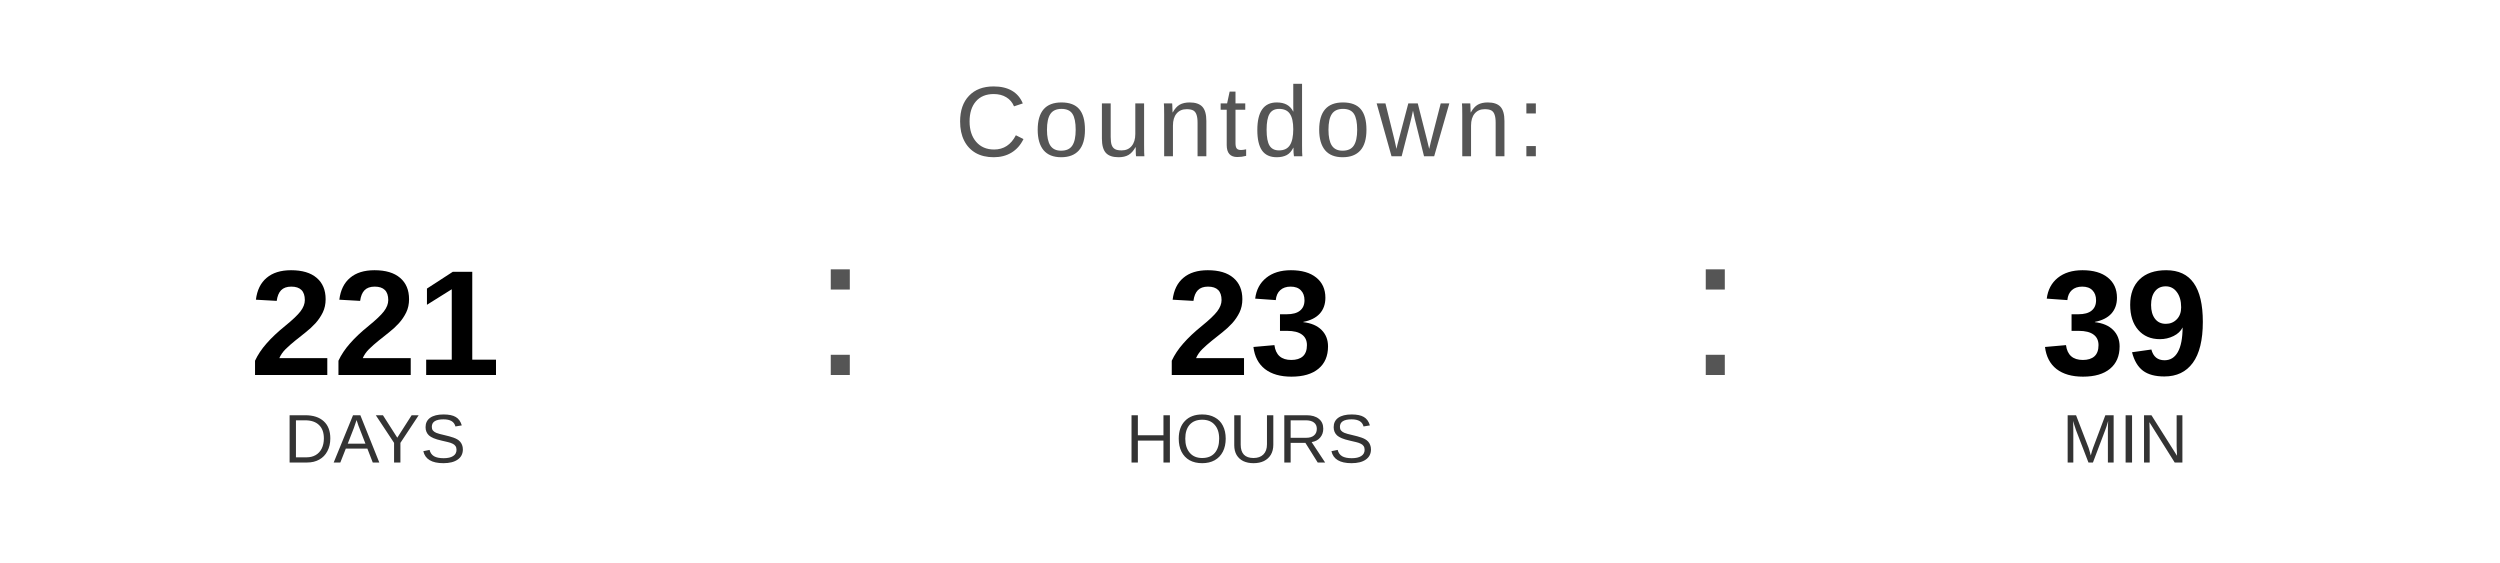
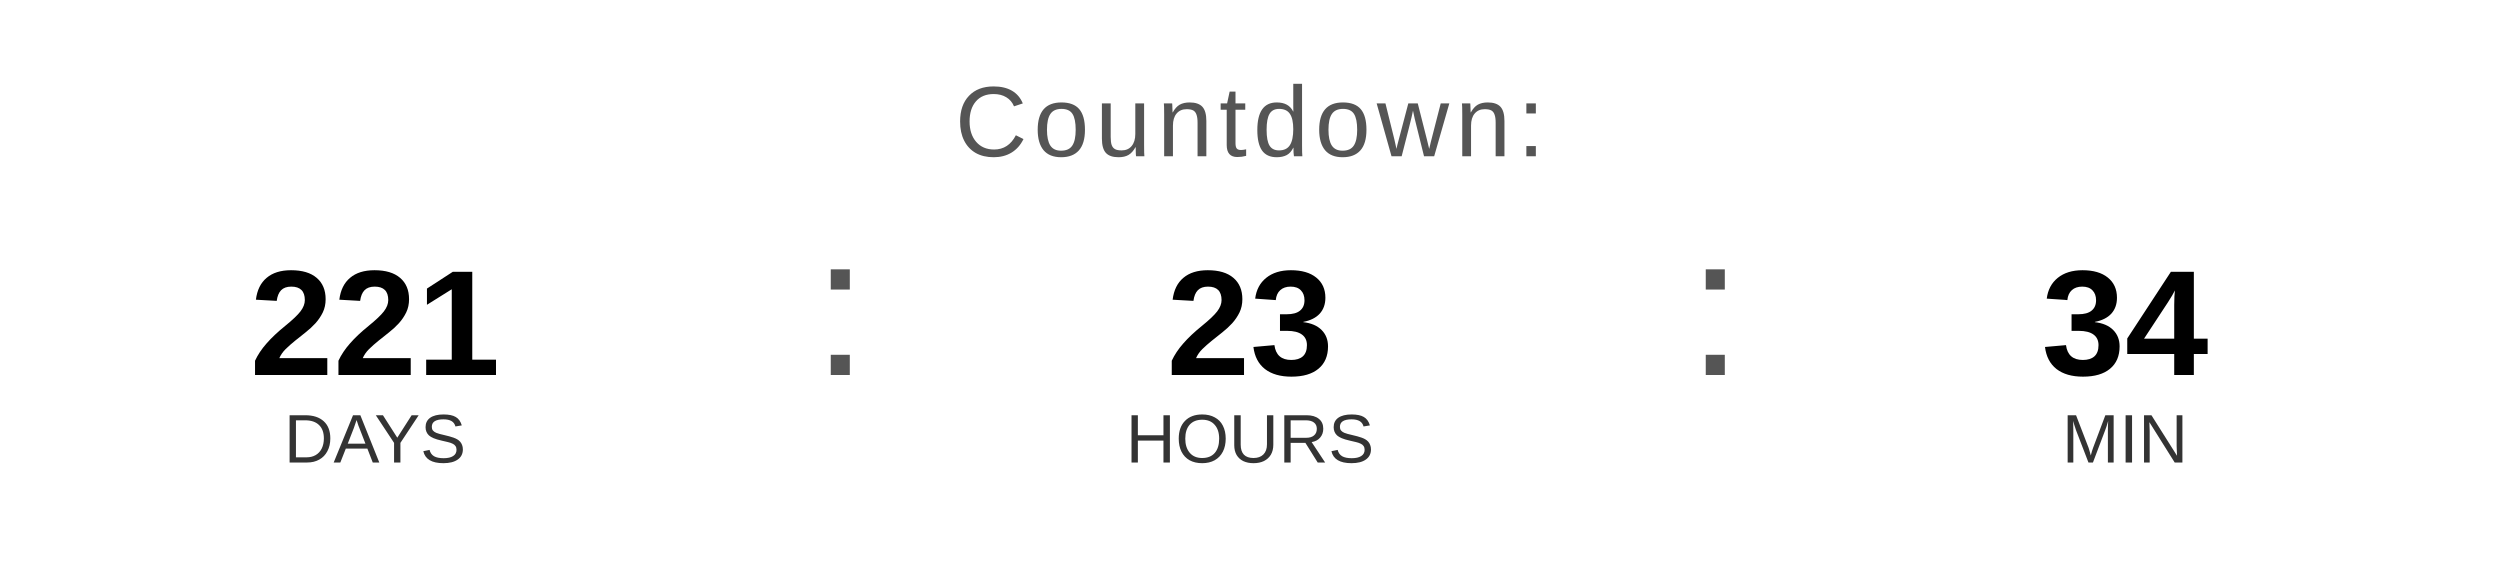
<svg xmlns="http://www.w3.org/2000/svg" width="400" height="90" viewBox="0 0 400 90">
  <text x="200" y="25" font-family="Arial, Helvetica, sans-serif" font-size="16" fill="#555555" text-anchor="middle" letter-spacing="1">
    Countdown:
  </text>
  <text x="60" y="60" font-family="Arial, Helvetica, sans-serif" font-size="24" font-weight="bold" fill="#000000" text-anchor="middle">221</text>
  <text x="60" y="74" font-family="Arial, Helvetica, sans-serif" font-size="11" fill="#333333" text-anchor="middle">DAYS</text>
  <text x="130" y="60" font-family="Arial, sans-serif" font-size="32" fill="#555555">:</text>
  <text x="200" y="60" font-family="Arial, Helvetica, sans-serif" font-size="24" font-weight="bold" fill="#000000" text-anchor="middle">23</text>
  <text x="200" y="74" font-family="Arial, Helvetica, sans-serif" font-size="11" fill="#333333" text-anchor="middle">HOURS</text>
  <text x="270" y="60" font-family="Arial, sans-serif" font-size="32" fill="#555555">:</text>
-   <text x="340" y="60" font-family="Arial, Helvetica, sans-serif" font-size="24" font-weight="bold" fill="#000000" text-anchor="middle">39</text>
+   <text x="340" y="60" font-family="Arial, Helvetica, sans-serif" font-size="24" font-weight="bold" fill="#000000" text-anchor="middle">34</text>
  <text x="340" y="74" font-family="Arial, Helvetica, sans-serif" font-size="11" fill="#333333" text-anchor="middle">MIN</text>
</svg>
